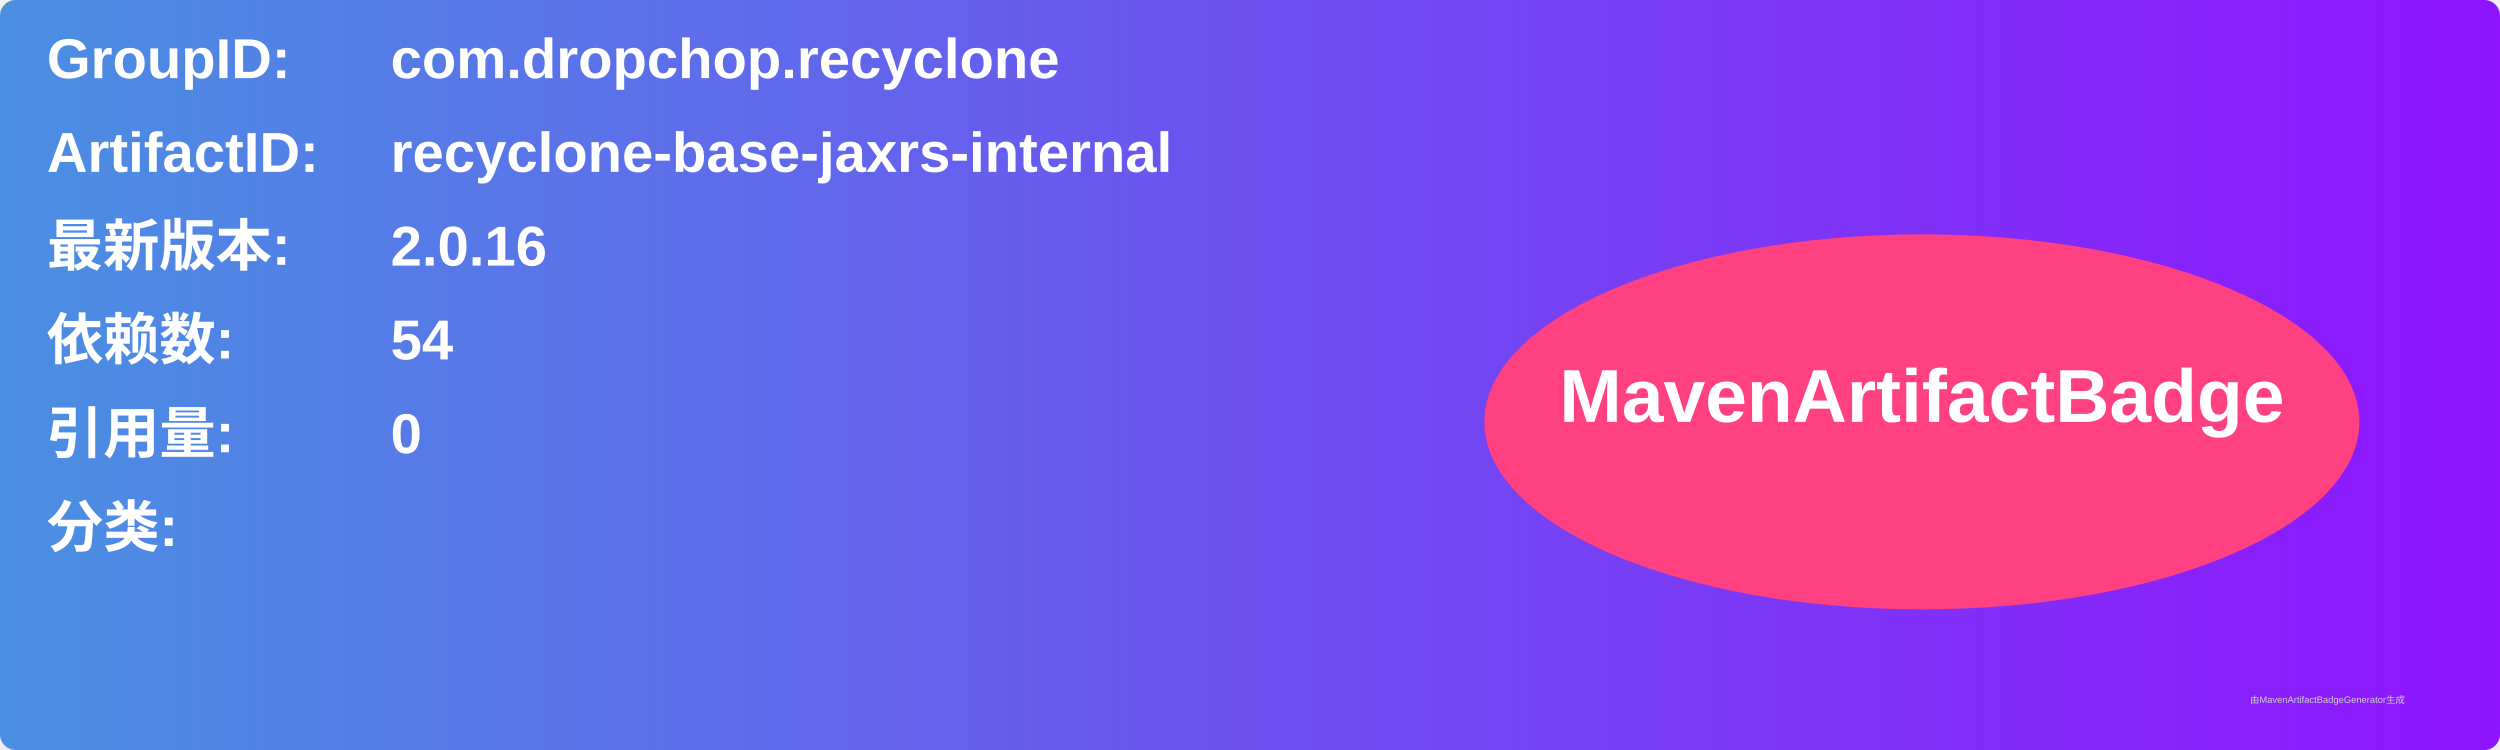
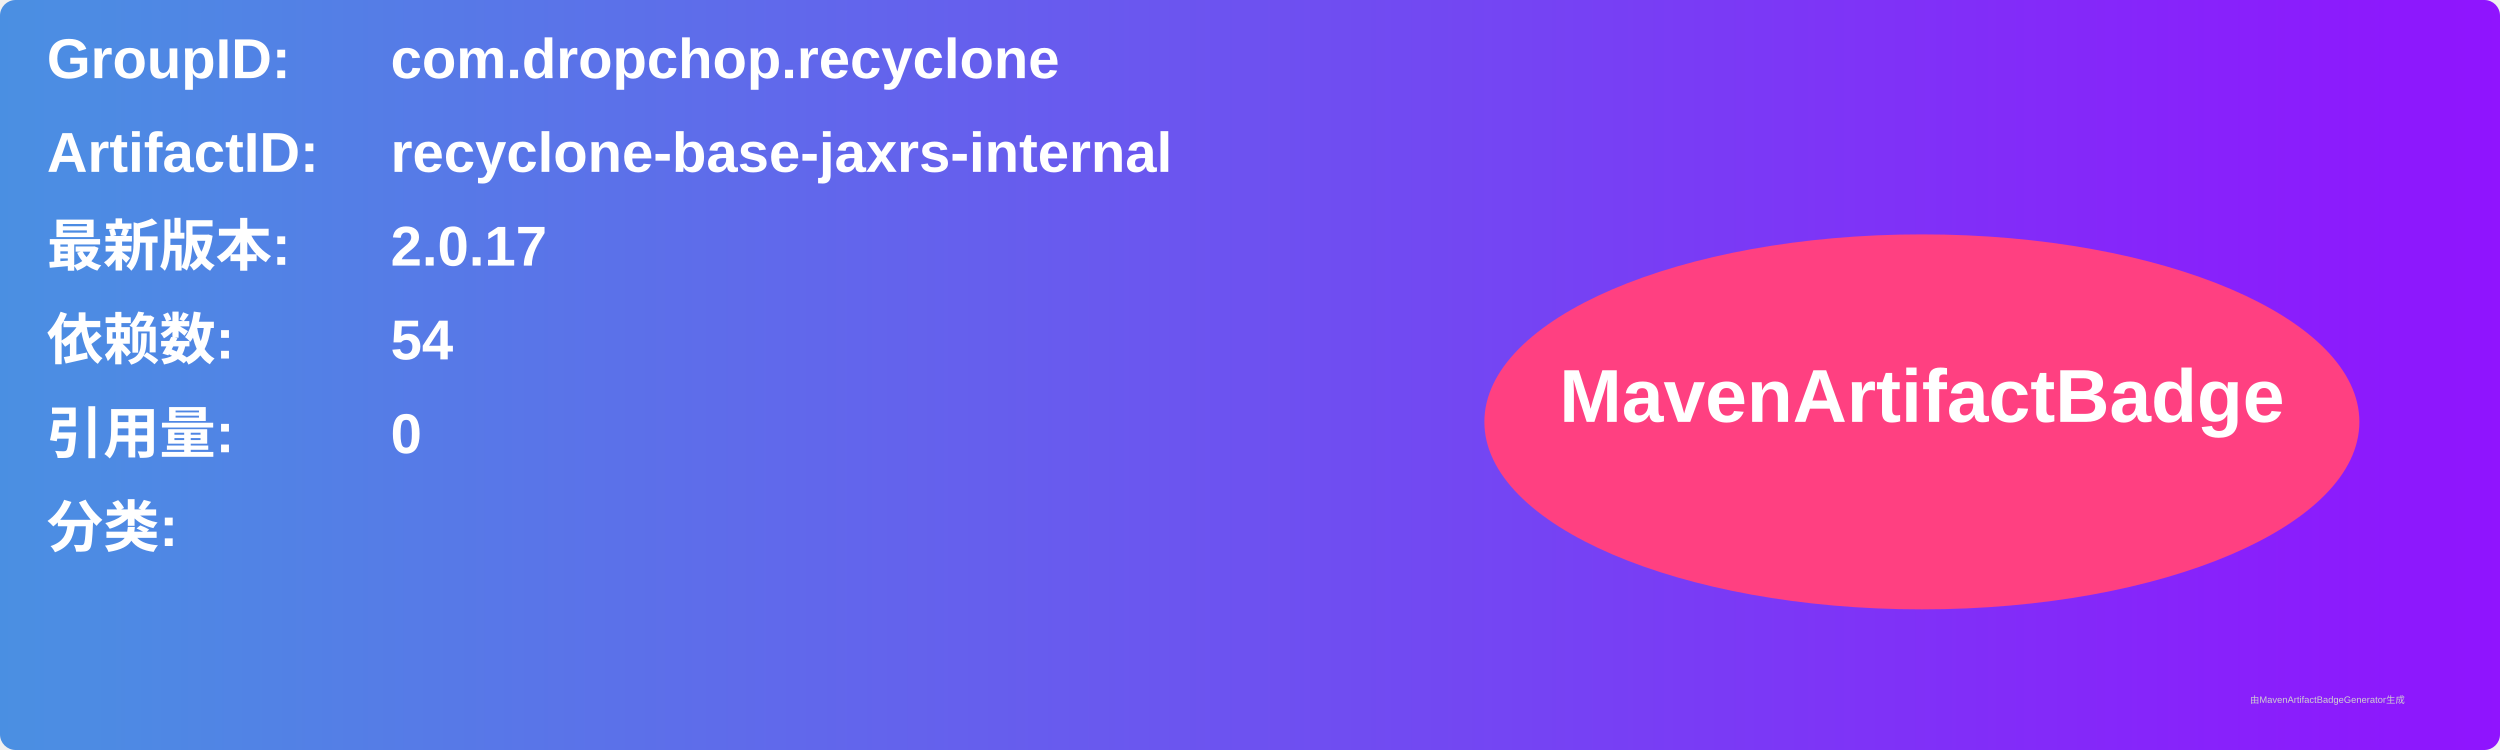
<svg xmlns="http://www.w3.org/2000/svg" width="800" height="240" viewBox="0 0 800 240">
  <linearGradient id="grad" x1="0%" y1="0%" x2="100%" y2="0%">
    <stop offset="0%" stop-color="#4a90e2" />
    <stop offset="100%" stop-color="#9013fe" />
  </linearGradient>
  <rect width="100%" height="100%" rx="5" ry="5" fill="url(#grad)" />
  <g transform="translate(15, 15)">
    <text x="0" y="10" font-family="Arial" font-size="18" fill="white" font-weight="bold" width="260">GroupID:</text>
    <text x="110" y="10" font-family="Arial" font-size="18" fill="white" font-weight="bold" width="460">com.dropchop.recyclone</text>
    <text x="0" y="40" font-family="Arial" font-size="18" fill="white" font-weight="bold" width="260">ArtifactID:</text>
    <text x="110" y="40" font-family="Arial" font-size="18" fill="white" font-weight="bold" width="460">recyclone-base-jaxrs-internal</text>
    <text x="0" y="70" font-family="Arial" font-size="18" fill="white" font-weight="bold">最新版本:</text>
    <text x="110" y="70" font-family="Arial" font-size="18" fill="white" font-weight="bold">
-       <tspan font-weight="bold">2.0.16</tspan>
+       <tspan font-weight="bold">2.0.17</tspan>
    </text>
    <text x="0" y="100" font-family="Arial" font-size="18" fill="white" font-weight="bold">依赖数: </text>
    <text x="110" y="100" font-family="Arial" font-size="18" fill="white">
      <tspan font-weight="bold">54</tspan>
    </text>
    <text x="0" y="130" font-family="Arial" font-size="18" fill="white" font-weight="bold">引用量: </text>
    <text x="110" y="130" font-family="Arial" font-size="18" fill="white">
      <tspan font-weight="bold">0</tspan>
    </text>
    <text x="0" y="160" font-family="Arial" font-size="18" fill="white" font-weight="bold">分类:</text>
    <text x="10" y="190" font-family="Arial" font-size="10" fill="white">
      <tspan font-weight="bold" />
    </text>
    <ellipse cx="600" cy="120" rx="140" ry="60" fill="#ff4081" />
    <text x="600" y="120" text-anchor="middle" font-family="Arial" font-size="24" fill="white" font-weight="bold">MavenArtifactBadge</text>
  </g>
  <text x="720" y="225" font-family="Arial" font-size="3" fill="#d0d0d0">由MavenArtifactBadgeGenerator生成</text>
</svg>
